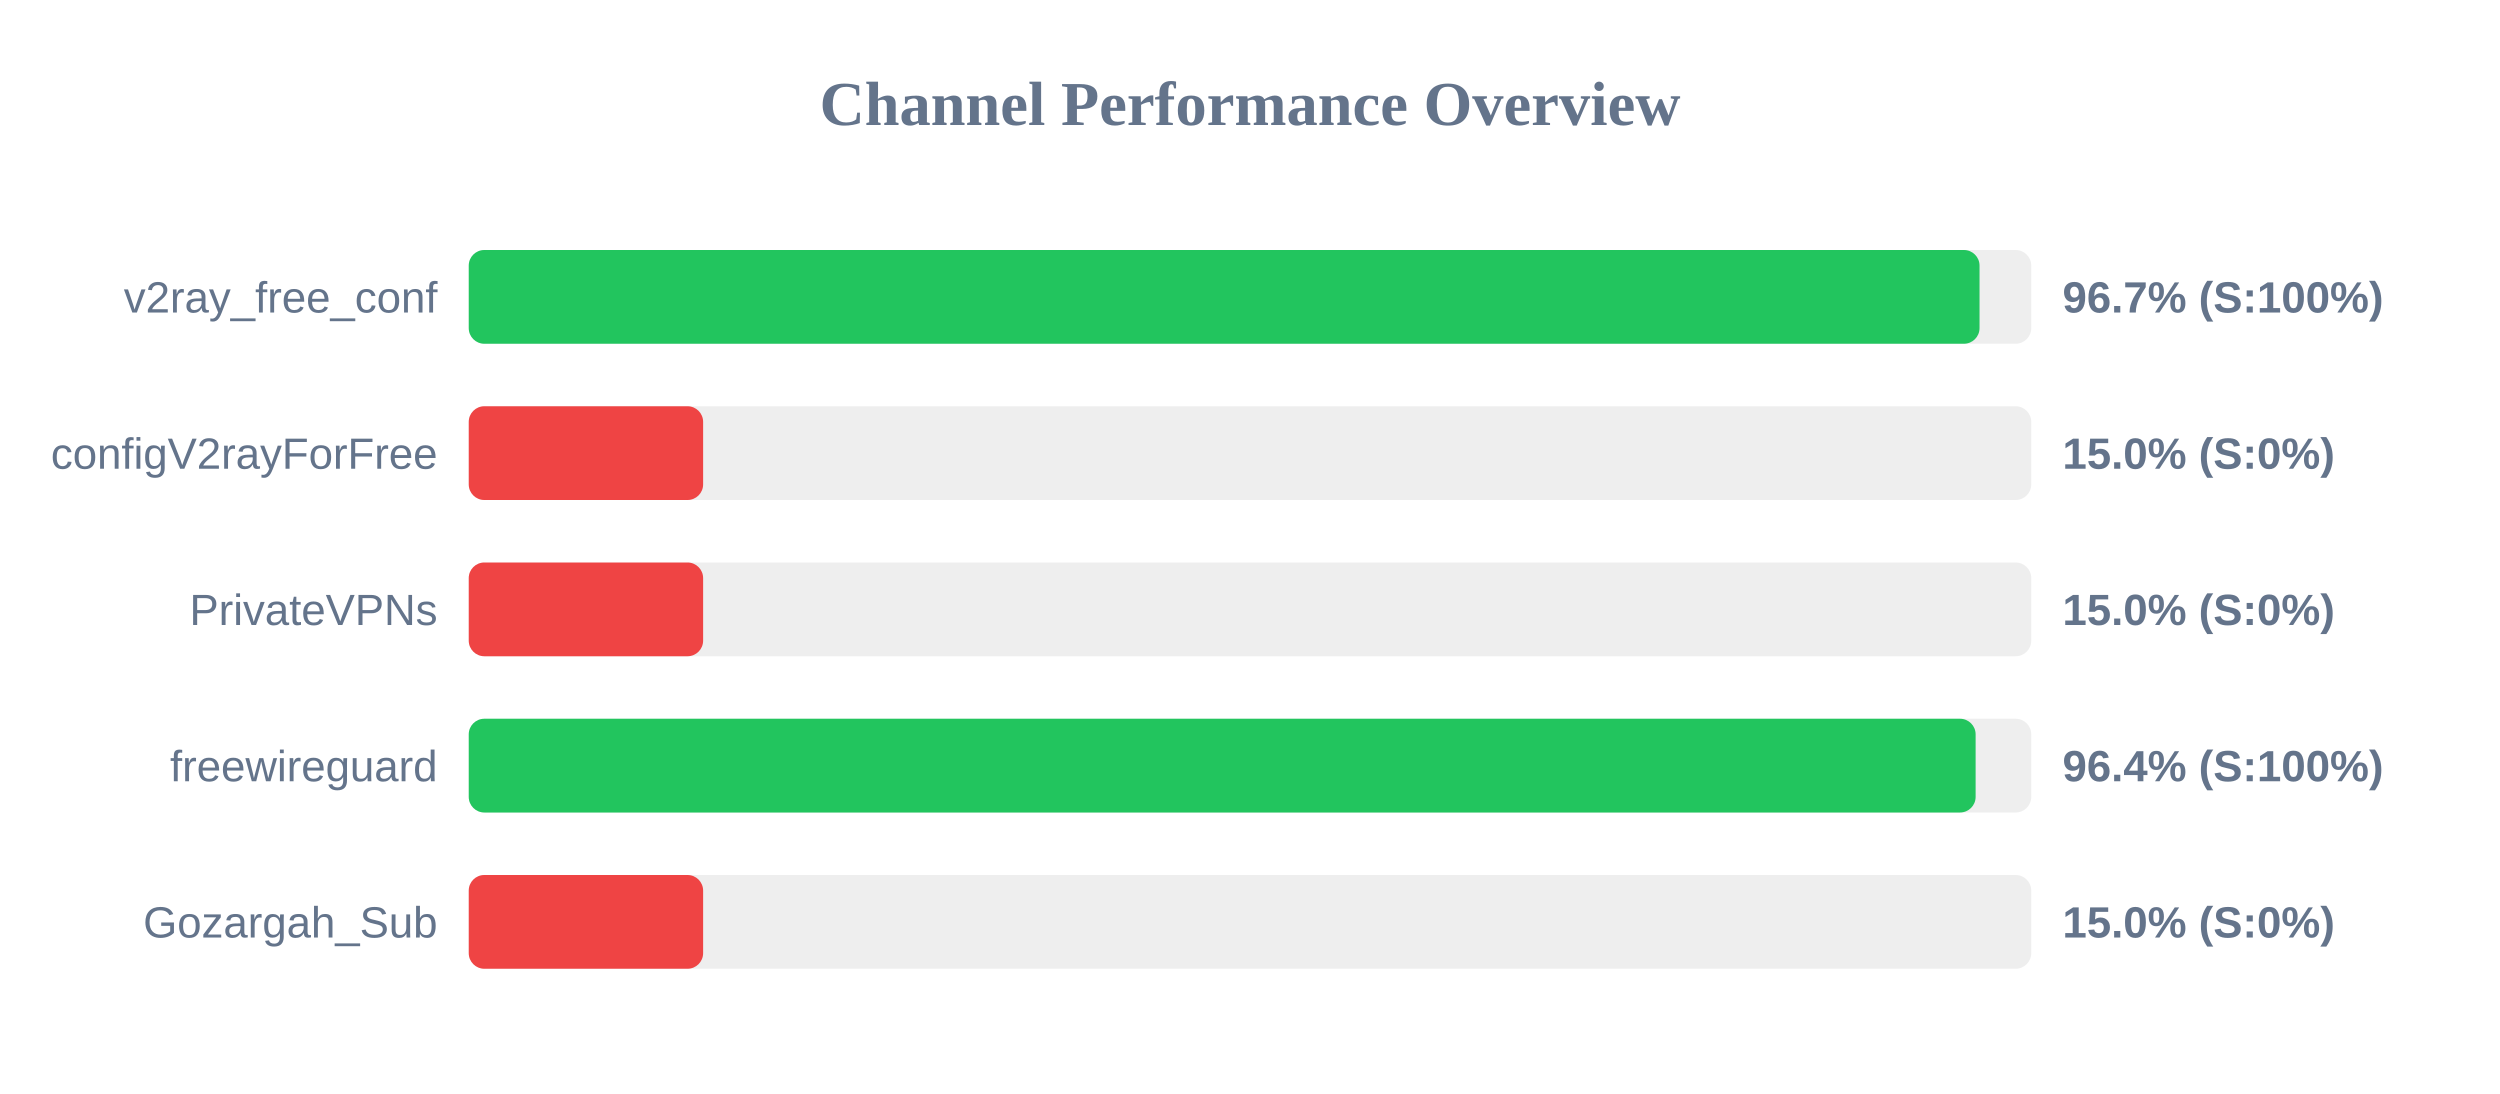
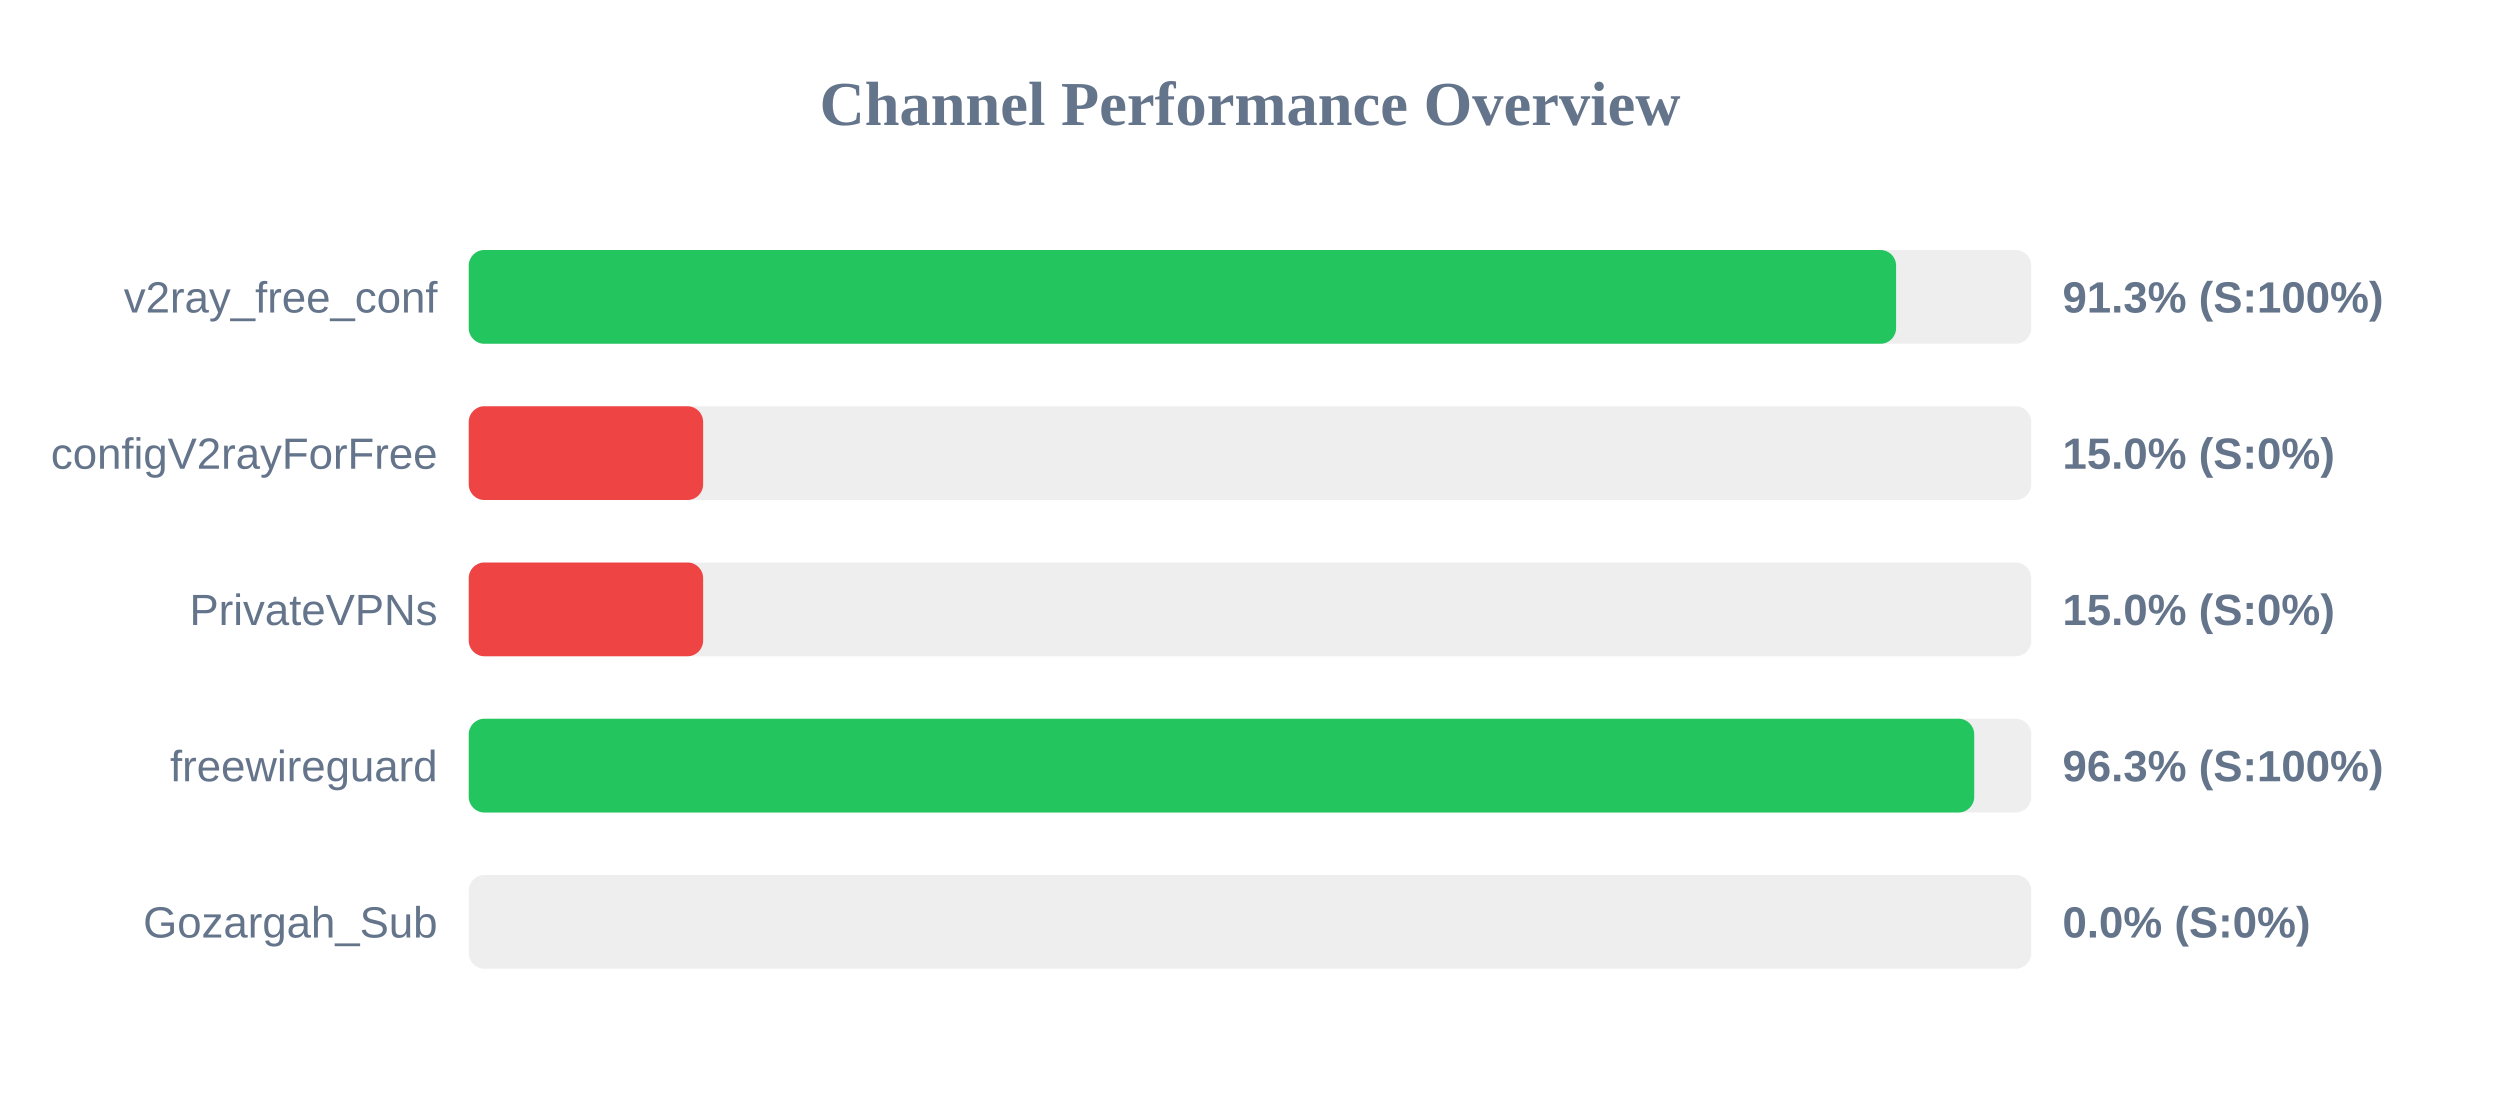
<svg xmlns="http://www.w3.org/2000/svg" width="800" height="350" version="1.1">
  <style>
        .row { font: 14px Arial; fill: #64748b; }
        .score { font: bold 14px Arial; fill: #64748b; }
    </style>
  <text x="400" y="40" text-anchor="middle" font-size="20px" font-weight="bold" fill="#64748b">Channel Performance Overview</text>
  <rect x="150" y="80" width="500" height="30" fill="#eee" rx="5" />
-   <rect x="150" y="80" width="483.45" height="30" fill="#22c55e" rx="5" />
+   <rect x="150" y="80" width="456.75" height="30" fill="#22c55e" rx="5" />
  <text x="140" y="100" text-anchor="end" class="row">v2ray_free_conf</text>
-   <text x="660" y="100" text-anchor="start" class="score">96.7% (S:100%)</text>
+   <text x="660" y="100" text-anchor="start" class="score">91.3% (S:100%)</text>
  <rect x="150" y="130" width="500" height="30" fill="#eee" rx="5" />
  <rect x="150" y="130" width="75.0" height="30" fill="#ef4444" rx="5" />
  <text x="140" y="150" text-anchor="end" class="row">configV2rayForFree</text>
  <text x="660" y="150" text-anchor="start" class="score">15.0% (S:0%)</text>
  <rect x="150" y="180" width="500" height="30" fill="#eee" rx="5" />
  <rect x="150" y="180" width="75.0" height="30" fill="#ef4444" rx="5" />
  <text x="140" y="200" text-anchor="end" class="row">PrivateVPNs</text>
  <text x="660" y="200" text-anchor="start" class="score">15.0% (S:0%)</text>
  <rect x="150" y="230" width="500" height="30" fill="#eee" rx="5" />
-   <rect x="150" y="230" width="482.2" height="30" fill="#22c55e" rx="5" />
+   <rect x="150" y="230" width="481.75" height="30" fill="#22c55e" rx="5" />
  <text x="140" y="250" text-anchor="end" class="row">freewireguard</text>
-   <text x="660" y="250" text-anchor="start" class="score">96.4% (S:100%)</text>
+   <text x="660" y="250" text-anchor="start" class="score">96.3% (S:100%)</text>
  <rect x="150" y="280" width="500" height="30" fill="#eee" rx="5" />
-   <rect x="150" y="280" width="75.0" height="30" fill="#ef4444" rx="5" />
+   <rect x="150" y="280" width="0.0" height="30" fill="#ef4444" rx="5" />
  <text x="140" y="300" text-anchor="end" class="row">Gozargah_Sub</text>
-   <text x="660" y="300" text-anchor="start" class="score">15.0% (S:0%)</text>
+   <text x="660" y="300" text-anchor="start" class="score">0.0% (S:0%)</text>
</svg>
